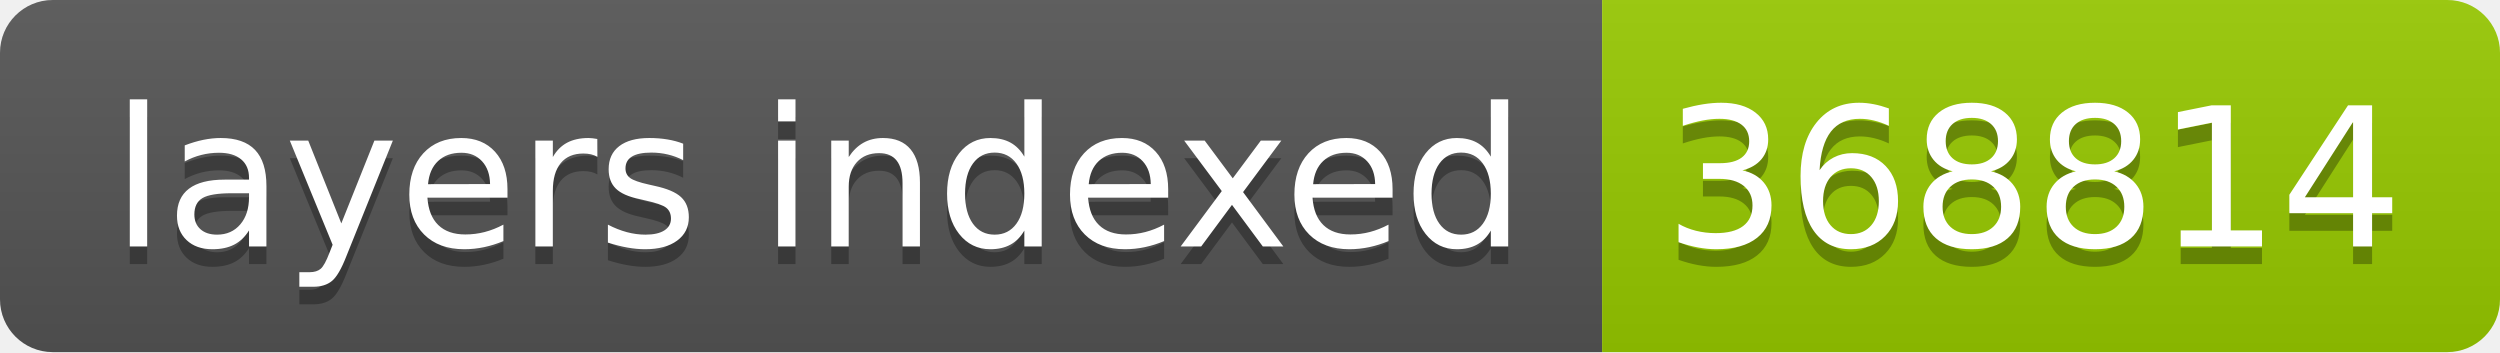
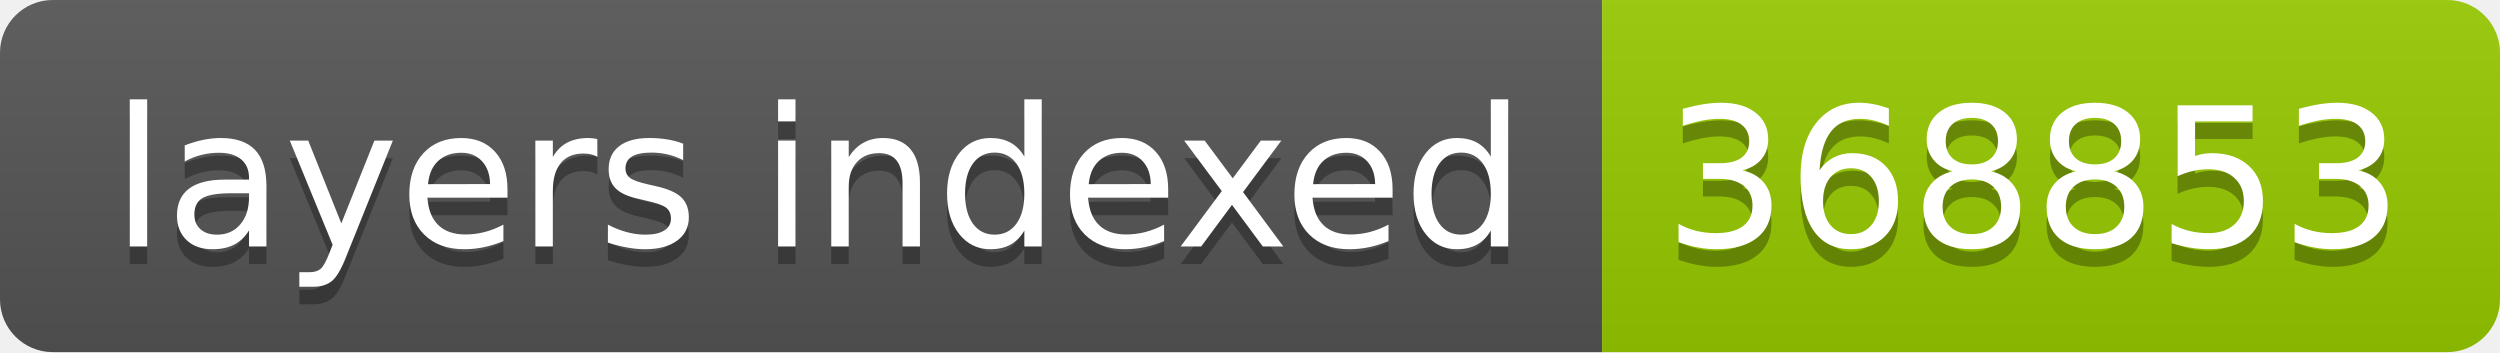
- <svg xmlns="http://www.w3.org/2000/svg" width="142" height="20" role="img" aria-label="layers indexed: 368814">
+ <svg xmlns="http://www.w3.org/2000/svg" width="142" height="20" role="img" aria-label="layers indexed: 368853">
  <linearGradient id="s" x2="0" y2="100%">
    <stop offset="0" stop-color="#bbb" stop-opacity=".1" />
    <stop offset="1" stop-opacity=".1" />
  </linearGradient>
  <clipPath id="r">
    <rect width="142" height="20" rx="3" fill="#fff" />
  </clipPath>
  <g clip-path="url(#r)">
    <rect width="91" height="20" fill="#555" />
    <rect x="91" width="51" height="20" fill="#97ca00" />
    <rect width="142" height="20" fill="url(#s)" />
  </g>
  <g fill="#fff" text-anchor="middle" font-family="Verdana,Geneva,DejaVu Sans,sans-serif" text-rendering="geometricPrecision" font-size="110">
    <text aria-hidden="true" x="465" y="150" fill="#010101" fill-opacity=".3" transform="scale(.1)" textLength="810">layers indexed</text>
    <text x="465" y="140" transform="scale(.1)" fill="#fff" textLength="810">layers indexed</text>
-     <text aria-hidden="true" x="1155" y="150" fill="#010101" fill-opacity=".3" transform="scale(.1)" textLength="410">368814</text>
-     <text x="1155" y="140" transform="scale(.1)" fill="#fff" textLength="410">368814</text>
+     <text aria-hidden="true" x="1155" y="150" fill="#010101" fill-opacity=".3" transform="scale(.1)" textLength="410">368853</text>
+     <text x="1155" y="140" transform="scale(.1)" fill="#fff" textLength="410">368853</text>
  </g>
</svg>
